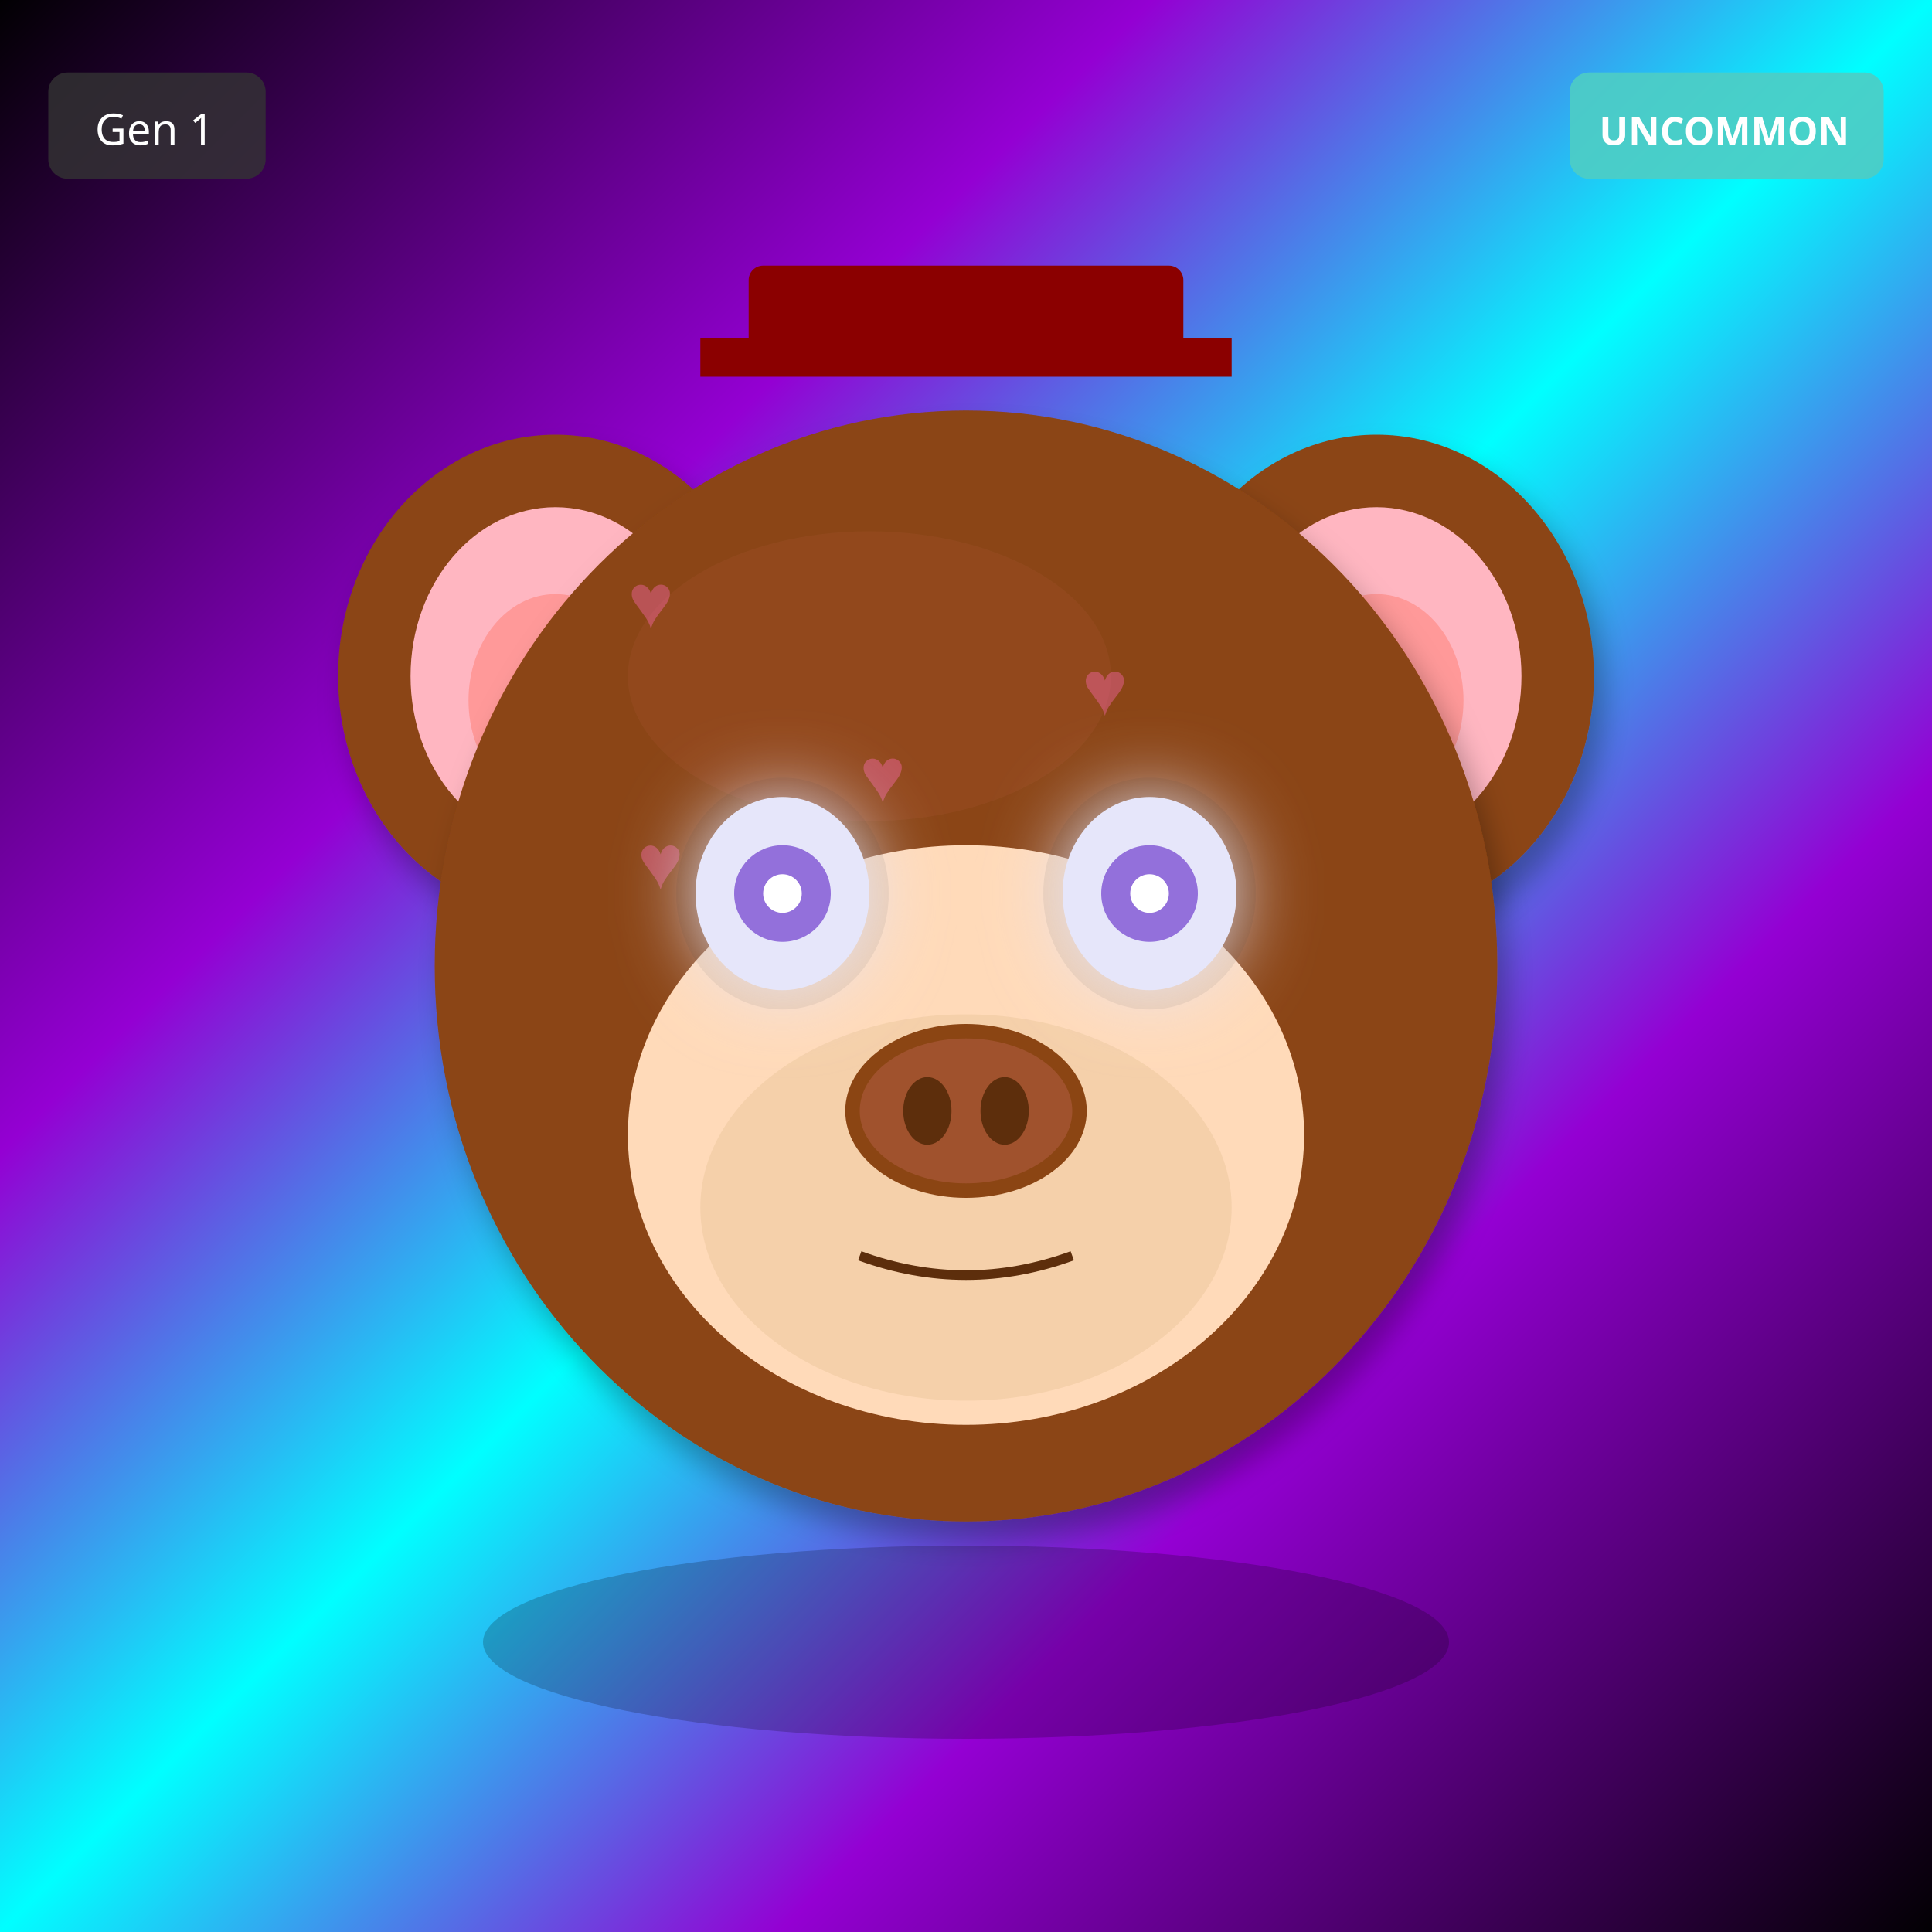
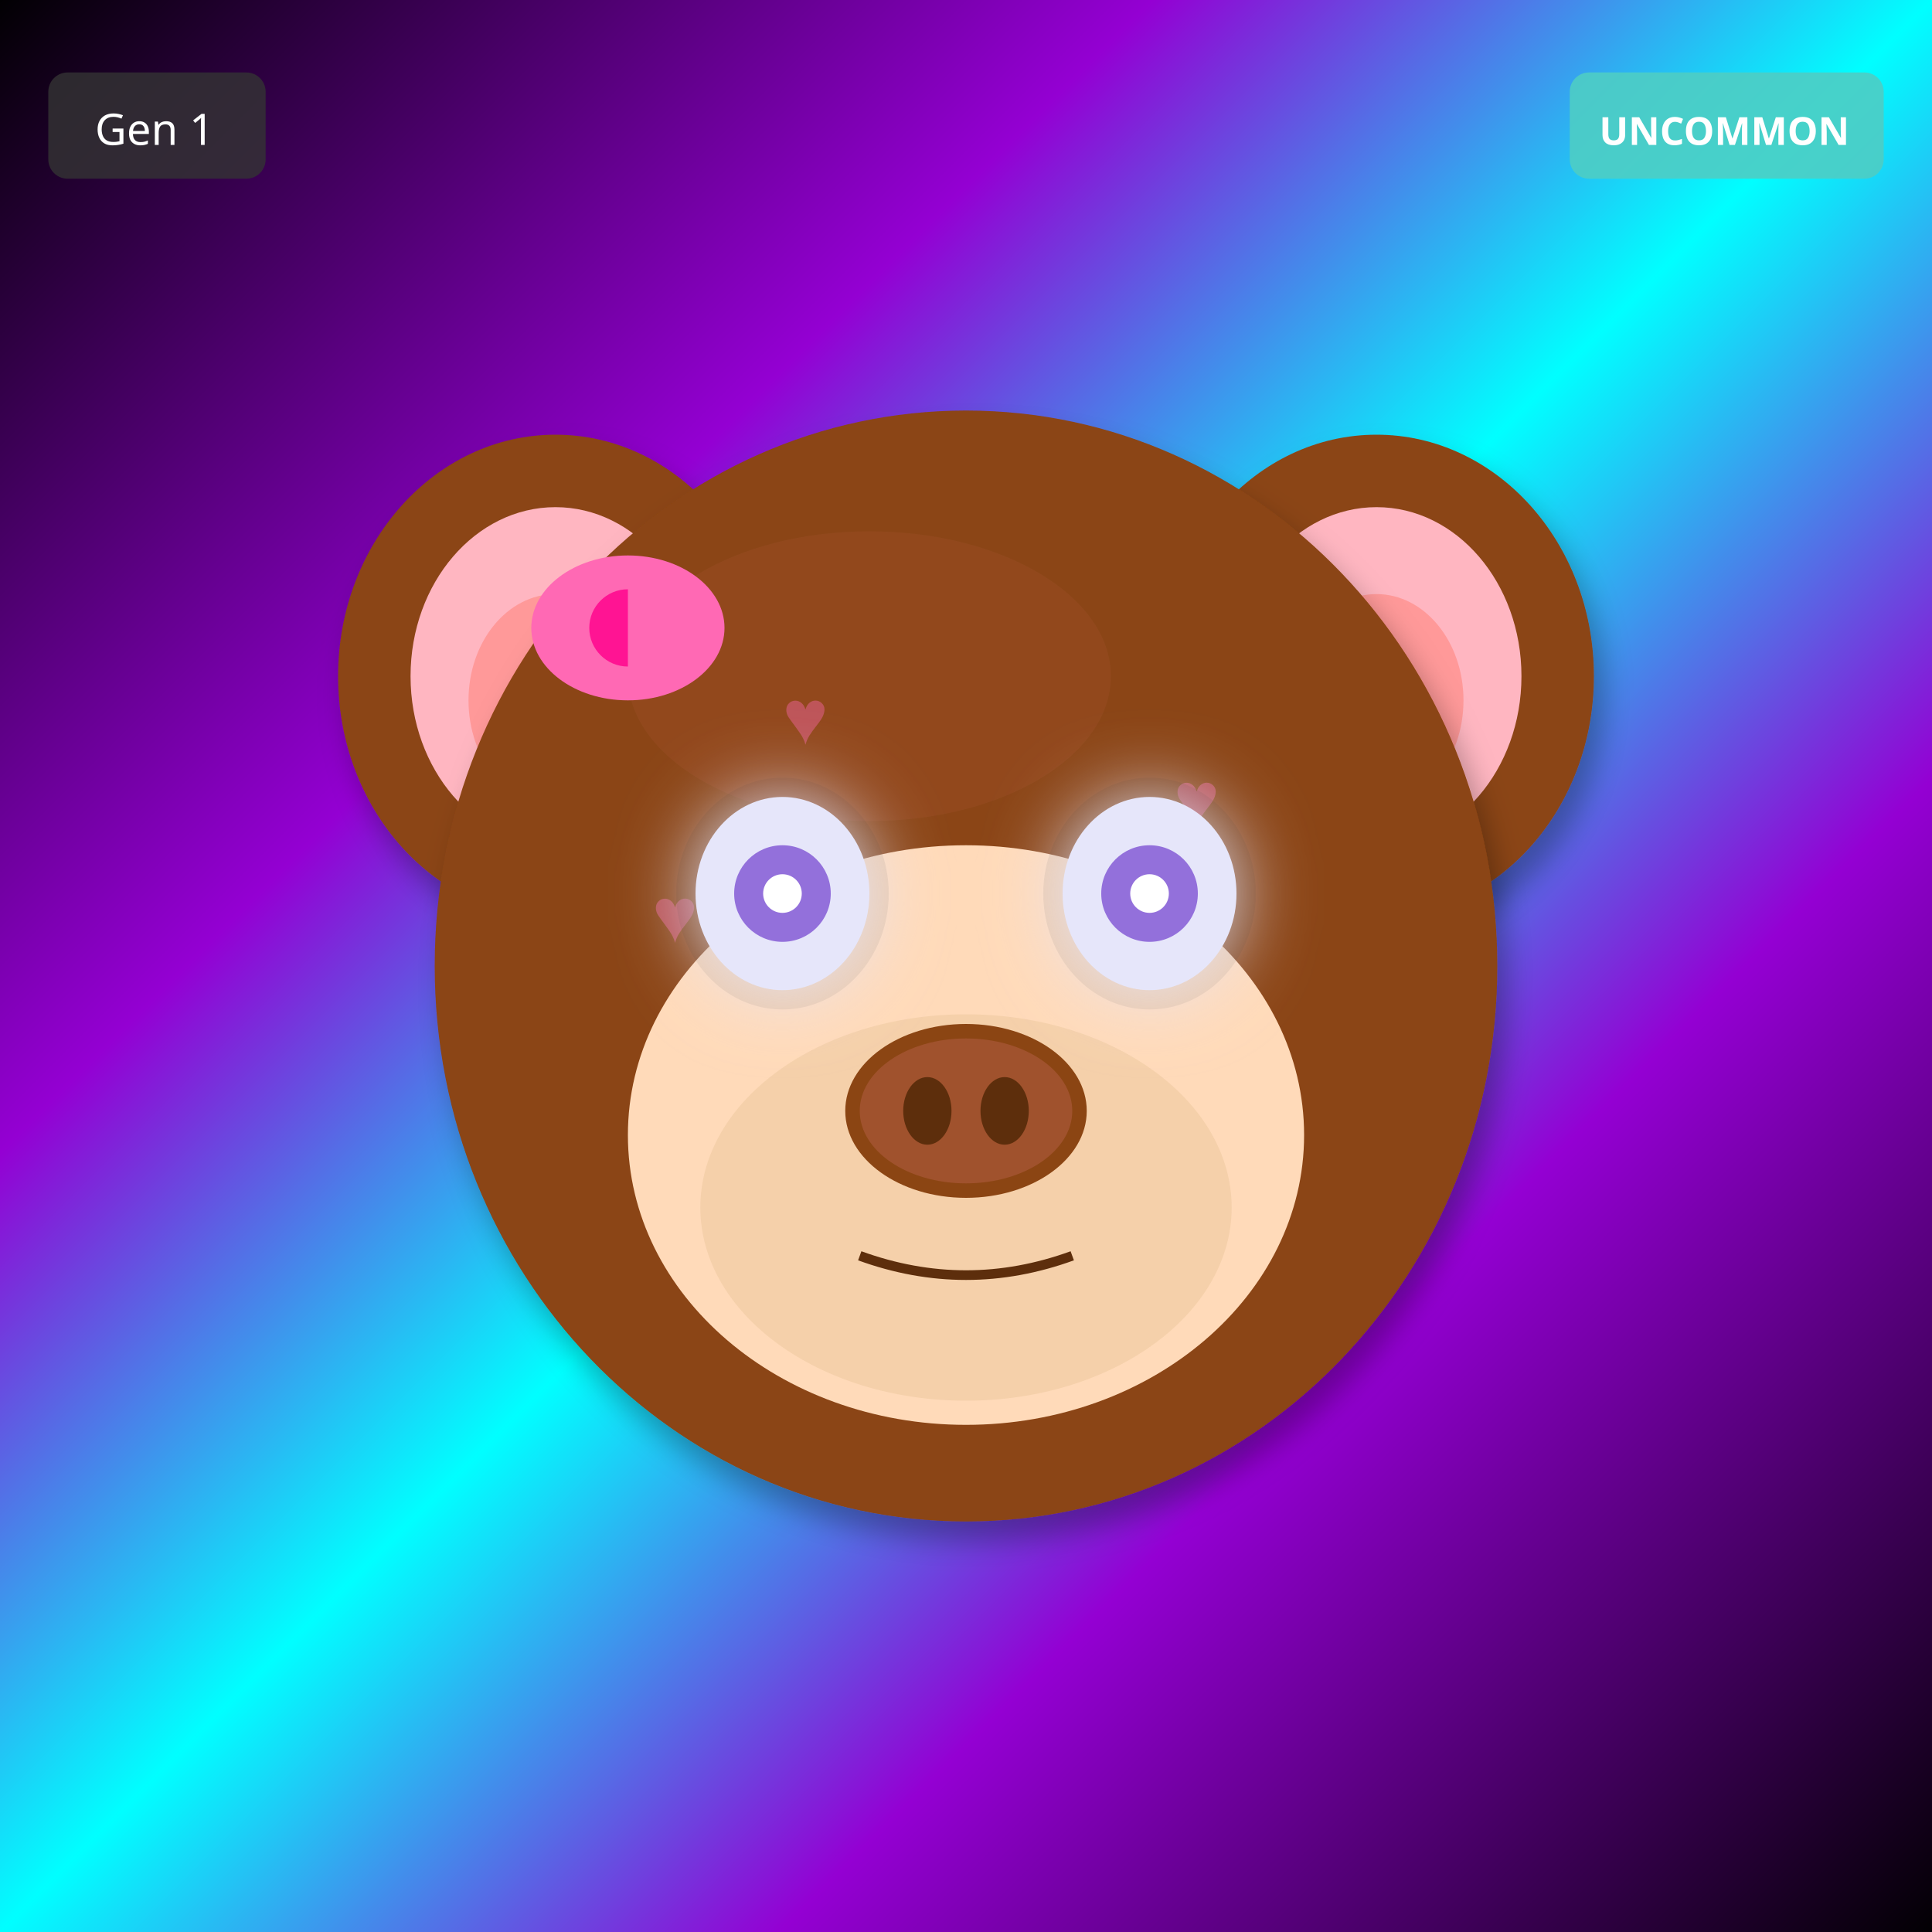
<svg xmlns="http://www.w3.org/2000/svg" width="400" height="400" viewBox="0 0 400 400">
  <defs>
    <filter id="shadow" x="-20%" y="-20%" width="140%" height="140%">
      <feDropShadow dx="2" dy="4" stdDeviation="3" flood-opacity="0.3" />
    </filter>
    <filter id="glow" x="-50%" y="-50%" width="200%" height="200%">
      <feGaussianBlur stdDeviation="8" result="blur" />
      <feMerge>
        <feMergeNode in="blur" />
        <feMergeNode in="SourceGraphic" />
      </feMerge>
    </filter>
    <linearGradient id="rainbow-body" x1="0%" y1="0%" x2="100%" y2="100%">
      <stop offset="0%" stop-color="#FF6B6B" />
      <stop offset="25%" stop-color="#FFE66D" />
      <stop offset="50%" stop-color="#4ECDC4" />
      <stop offset="75%" stop-color="#45B7D1" />
      <stop offset="100%" stop-color="#DDA0DD" />
    </linearGradient>
    <radialGradient id="galaxy-body" cx="30%" cy="30%">
      <stop offset="0%" stop-color="#E6E6FA" />
      <stop offset="50%" stop-color="#9370DB" />
      <stop offset="100%" stop-color="#1A0033" />
    </radialGradient>
    <linearGradient id="holo-body" x1="0%" y1="0%" x2="100%" y2="100%">
      <stop offset="0%" stop-color="#FF00FF" />
      <stop offset="50%" stop-color="#00FFFF" />
      <stop offset="100%" stop-color="#FFFF00" />
    </linearGradient>
    <linearGradient id="sky-gradient" x1="0%" y1="0%" x2="0%" y2="100%">
      <stop offset="0%" stop-color="#87CEEB" />
      <stop offset="100%" stop-color="#E0F4FF" />
    </linearGradient>
    <linearGradient id="grass-gradient" x1="0%" y1="0%" x2="0%" y2="100%">
      <stop offset="0%" stop-color="#90EE90" />
      <stop offset="100%" stop-color="#228B22" />
    </linearGradient>
    <linearGradient id="sunset-gradient" x1="0%" y1="0%" x2="0%" y2="100%">
      <stop offset="0%" stop-color="#FF6B6B" />
      <stop offset="50%" stop-color="#FFE66D" />
      <stop offset="100%" stop-color="#4ECDC4" />
    </linearGradient>
    <linearGradient id="aurora-gradient" x1="0%" y1="0%" x2="100%" y2="100%">
      <stop offset="0%" stop-color="#0D1B2A" />
      <stop offset="30%" stop-color="#00FF7F" />
      <stop offset="70%" stop-color="#FF00FF" />
      <stop offset="100%" stop-color="#0D1B2A" />
    </linearGradient>
    <radialGradient id="multiverse-gradient" cx="50%" cy="50%">
      <stop offset="0%" stop-color="#FFD700" />
      <stop offset="40%" stop-color="#FF00FF" />
      <stop offset="70%" stop-color="#00FFFF" />
      <stop offset="100%" stop-color="#000" />
    </radialGradient>
    <linearGradient id="rift-gradient" x1="0%" y1="0%" x2="100%" y2="100%">
      <stop offset="0%" stop-color="#000" />
      <stop offset="30%" stop-color="#9400D3" />
      <stop offset="50%" stop-color="#00FFFF" />
      <stop offset="70%" stop-color="#9400D3" />
      <stop offset="100%" stop-color="#000" />
    </linearGradient>
    <linearGradient id="heaven-gradient" x1="0%" y1="0%" x2="0%" y2="100%">
      <stop offset="0%" stop-color="#FFF" />
      <stop offset="50%" stop-color="#FFD700" stop-opacity="0.3" />
      <stop offset="100%" stop-color="#F0F8FF" />
    </linearGradient>
    <clipPath id="head-clip">
      <ellipse cx="200" cy="200" rx="110" ry="115" />
    </clipPath>
  </defs>
  <rect width="400" height="400" fill="url(#rift-gradient)" />
  <ellipse cx="115" cy="140" rx="45" ry="50" fill="#8B4513" filter="url(#shadow)" />
  <ellipse cx="115" cy="140" rx="30" ry="35" fill="#FFB6C1" />
  <ellipse cx="115" cy="145" rx="18" ry="22" fill="#FF9999" />
  <ellipse cx="285" cy="140" rx="45" ry="50" fill="#8B4513" filter="url(#shadow)" />
  <ellipse cx="285" cy="140" rx="30" ry="35" fill="#FFB6C1" />
  <ellipse cx="285" cy="145" rx="18" ry="22" fill="#FF9999" />
  <ellipse cx="200" cy="200" rx="110" ry="115" fill="#8B4513" filter="url(#shadow)" />
  <ellipse cx="180" cy="140" rx="50" ry="30" fill="#A0522D" opacity="0.3" />
  <g clip-path="url(#head-clip)">
    <text x="130" y="130" font-size="16" fill="#FF69B4" opacity="0.4">♥</text>
-     <text x="224" y="148" font-size="16" fill="#FF69B4" opacity="0.4">♥</text>
-     <text x="178" y="166" font-size="16" fill="#FF69B4" opacity="0.4">♥</text>
-     <text x="132" y="184" font-size="16" fill="#FF69B4" opacity="0.4">♥</text>
-     <text x="226" y="202" font-size="16" fill="#FF69B4" opacity="0.4">♥</text>
-     <text x="180" y="220" font-size="16" fill="#FF69B4" opacity="0.4">♥</text>
-     <text x="134" y="238" font-size="16" fill="#FF69B4" opacity="0.4">♥</text>
+     <text x="243" y="171" font-size="16" fill="#FF69B4" opacity="0.4">♥</text>
+     <text x="216" y="212" font-size="16" fill="#FF69B4" opacity="0.4">♥</text>
+     <text x="189" y="253" font-size="16" fill="#FF69B4" opacity="0.4">♥</text>
+     <text x="162" y="154" font-size="16" fill="#FF69B4" opacity="0.4">♥</text>
+     <text x="135" y="195" font-size="16" fill="#FF69B4" opacity="0.4">♥</text>
+     <text x="248" y="236" font-size="16" fill="#FF69B4" opacity="0.4">♥</text>
  </g>
  <ellipse cx="200" cy="235" rx="70" ry="60" fill="#FFDAB9" />
  <ellipse cx="200" cy="250" rx="55" ry="40" fill="#DEB887" opacity="0.3" />
  <ellipse cx="162" cy="185" rx="22" ry="24" fill="#000" opacity="0.08" />
  <ellipse cx="238" cy="185" rx="22" ry="24" fill="#000" opacity="0.08" />
  <ellipse cx="162" cy="185" rx="18" ry="20" fill="#E6E6FA" filter="url(#glow)" />
  <circle cx="162" cy="185" r="10" fill="#9370DB" />
  <circle cx="162" cy="185" r="4" fill="#FFF" />
  <ellipse cx="238" cy="185" rx="18" ry="20" fill="#E6E6FA" filter="url(#glow)" />
  <circle cx="238" cy="185" r="10" fill="#9370DB" />
  <circle cx="238" cy="185" r="4" fill="#FFF" />
  <g>
    <ellipse cx="200" cy="230" rx="25" ry="18" fill="#8B4513" />
    <ellipse cx="200" cy="230" rx="22" ry="15" fill="#A0522D" />
    <ellipse cx="192" cy="230" rx="5" ry="7" fill="#5D2E0C" />
    <ellipse cx="208" cy="230" rx="5" ry="7" fill="#5D2E0C" />
  </g>
  <path d="M178 260 Q200 268 222 260" stroke="#5D2E0C" stroke-width="2" fill="none" />
-   <rect x="155" y="55" width="90" height="18" rx="3" fill="#8B0000" />
-   <rect x="145" y="70" width="110" height="8" fill="#8B0000" />
-   <ellipse cx="200" cy="340" rx="100" ry="20" fill="#000" opacity="0.2" />
+   <ellipse cx="130" cy="130" rx="20" ry="15" fill="#FF69B4" />
+   <ellipse cx="130" cy="130" rx="8" ry="8" fill="#FF1493" />
+   <polygon points="130,115 145,130 130,145" fill="#FF69B4" />
  <g transform="translate(325, 15)">
    <rect width="65" height="22" rx="4" fill="#4ECDC4" opacity="0.9" />
    <text x="32" y="15" font-size="8" fill="#FFF" text-anchor="middle" font-family="sans-serif" font-weight="bold">UNCOMMON</text>
  </g>
  <g transform="translate(10, 15)">
    <rect width="45" height="22" rx="4" fill="#333" opacity="0.8" />
    <text x="22" y="15" font-size="9" fill="#FFF" text-anchor="middle" font-family="sans-serif">Gen 1</text>
  </g>
</svg>
